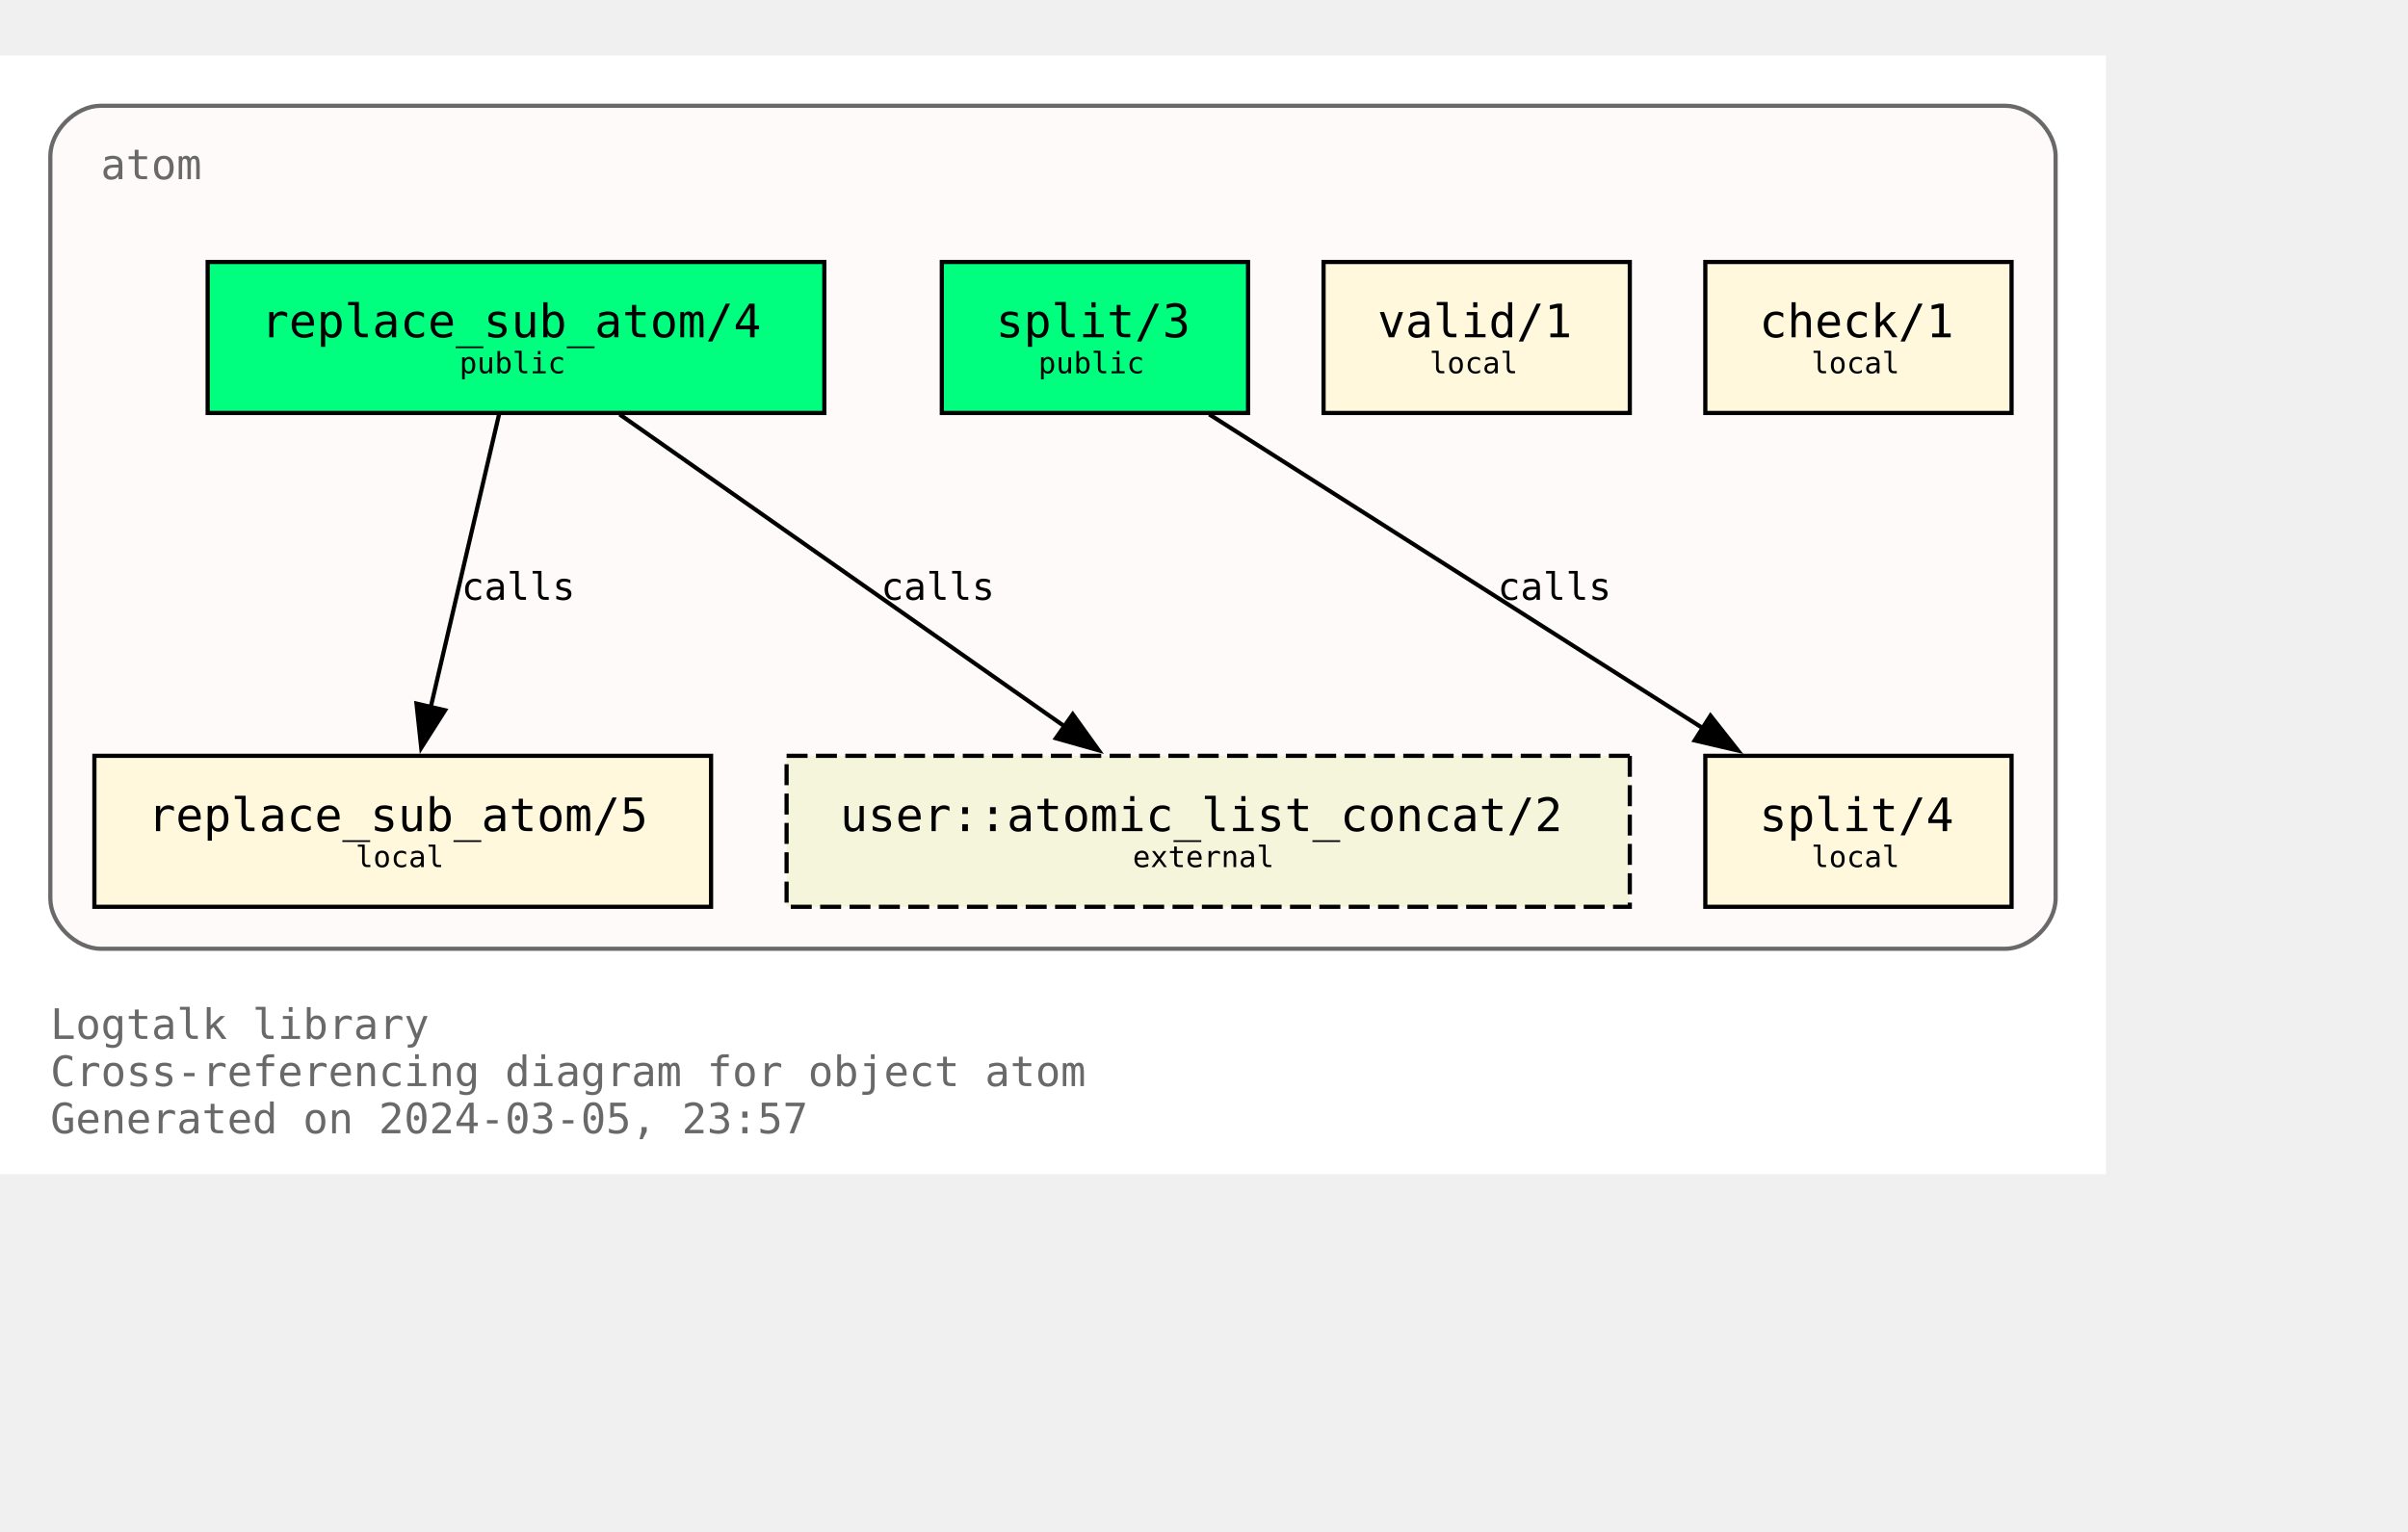
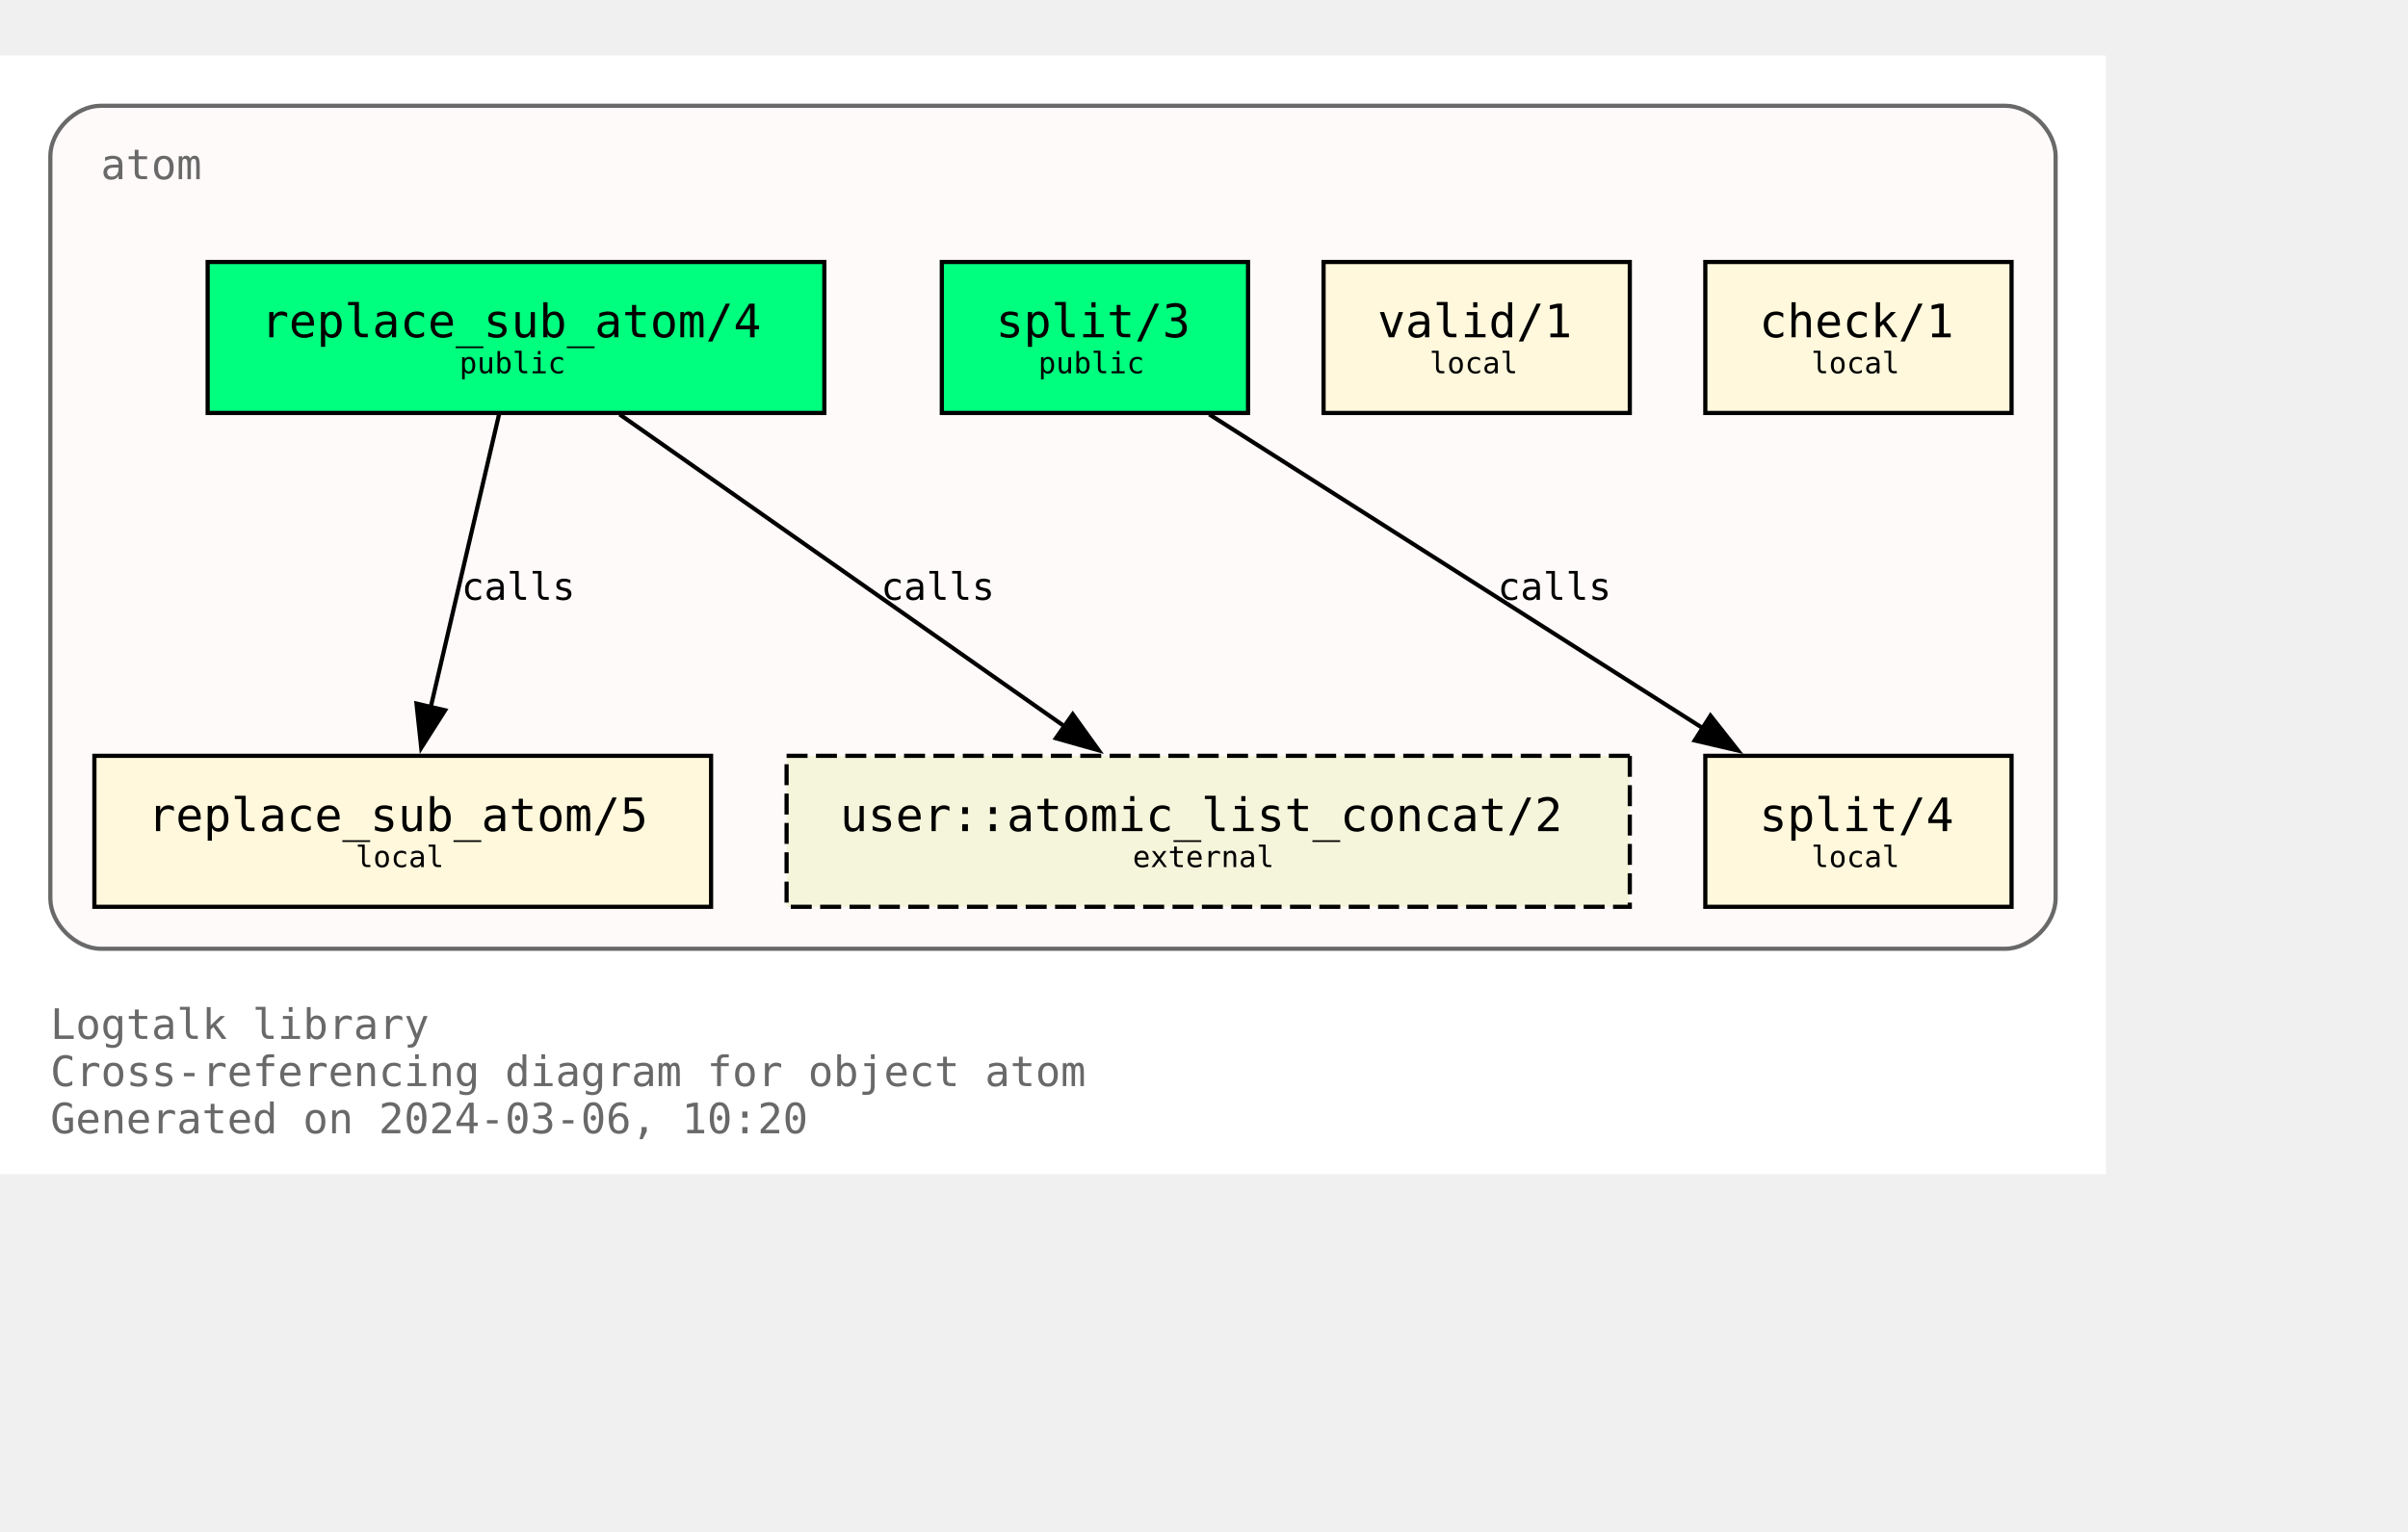
<svg xmlns="http://www.w3.org/2000/svg" xmlns:xlink="http://www.w3.org/1999/xlink" width="646pt" height="411pt" viewBox="72.00 72.00 574.00 338.75">
  <g id="graph0" class="graph" transform="scale(1 1) rotate(0) translate(76 334.75)">
    <polygon fill="white" stroke="none" points="-4,4 -4,-262.75 498,-262.75 498,4 -4,4" />
    <text text-anchor="start" x="8" y="-28.25" font-family="Monospace" font-size="10.00" fill="dimgray">Logtalk library</text>
    <text text-anchor="start" x="8" y="-17" font-family="Monospace" font-size="10.00" fill="dimgray">Cross-referencing diagram for object atom</text>
-     <text text-anchor="start" x="8" y="-5.75" font-family="Monospace" font-size="10.00" fill="dimgray">Generated on 2024-03-05, 23:57</text>
+     <text text-anchor="start" x="8" y="-5.75" font-family="Monospace" font-size="10.00" fill="dimgray">Generated on 2024-03-06, 10:20</text>
    <g id="clust1" class="cluster">
      <g id="a_clust1">
        <a xlink:title="atom">
          <path fill="snow" stroke="dimgray" d="M20,-49.75C20,-49.75 474,-49.75 474,-49.75 480,-49.75 486,-55.75 486,-61.75 486,-61.75 486,-238.75 486,-238.75 486,-244.75 480,-250.75 474,-250.75 474,-250.75 20,-250.75 20,-250.75 14,-250.75 8,-244.75 8,-238.75 8,-238.75 8,-61.75 8,-61.75 8,-55.75 14,-49.75 20,-49.75" />
          <g id="a_clust1_0">
-             <a xlink:href="https://github.com/LogtalkDotOrg/logtalk3/tree/02c915c757b7175af2372f6f3ca2fbe4872901c9/library/types/atom.lgt" xlink:title="https://github.com/LogtalkDotOrg/logtalk3/tree/02c915c757b7175af2372f6f3ca2fbe4872901c9/library/types/atom.lgt">
+             <a xlink:href="https://github.com/LogtalkDotOrg/logtalk3/tree/607722814b80a7c036209c00a33ee3b195880c1b/library/types/atom.lgt" xlink:title="https://github.com/LogtalkDotOrg/logtalk3/tree/607722814b80a7c036209c00a33ee3b195880c1b/library/types/atom.lgt">
              <text text-anchor="start" x="20" y="-233.25" font-family="Monospace" font-size="10.00" fill="dimgray">atom</text>
            </a>
          </g>
        </a>
      </g>
    </g>
    <g id="node1" class="node">
      <g id="a_node1">
-         <a xlink:href="https://github.com/LogtalkDotOrg/logtalk3/tree/02c915c757b7175af2372f6f3ca2fbe4872901c9/library/types/atom.lgt#L32" xlink:title="https://github.com/LogtalkDotOrg/logtalk3/tree/02c915c757b7175af2372f6f3ca2fbe4872901c9/library/types/atom.lgt#L32">
+         <a xlink:href="https://github.com/LogtalkDotOrg/logtalk3/tree/607722814b80a7c036209c00a33ee3b195880c1b/library/types/atom.lgt#L32" xlink:title="https://github.com/LogtalkDotOrg/logtalk3/tree/607722814b80a7c036209c00a33ee3b195880c1b/library/types/atom.lgt#L32">
          <polygon fill="springgreen" stroke="black" points="192.5,-213.5 45.5,-213.5 45.5,-177.5 192.5,-177.5 192.5,-213.5" />
          <text text-anchor="start" x="53.38" y="-196.32" font-family="Monospace" font-size="9.00"> </text>
          <text text-anchor="start" x="58.25" y="-195.55" font-family="Monospace" font-size="11.00">replace_sub_atom/4</text>
          <text text-anchor="start" x="179.38" y="-196.32" font-family="Monospace" font-size="9.00"> </text>
          <text text-anchor="start" x="53.38" y="-185.45" font-family="Monospace" font-size="9.00"> </text>
          <text text-anchor="start" x="105.5" y="-186.97" font-family="Monospace" font-size="7.00">public</text>
          <text text-anchor="start" x="179.38" y="-185.45" font-family="Monospace" font-size="9.00"> </text>
        </a>
      </g>
    </g>
    <g id="node4" class="node">
      <g id="a_node4">
-         <a xlink:href="https://github.com/LogtalkDotOrg/logtalk3/tree/02c915c757b7175af2372f6f3ca2fbe4872901c9/library/types/atom.lgt#L58" xlink:title="https://github.com/LogtalkDotOrg/logtalk3/tree/02c915c757b7175af2372f6f3ca2fbe4872901c9/library/types/atom.lgt#L58">
+         <a xlink:href="https://github.com/LogtalkDotOrg/logtalk3/tree/607722814b80a7c036209c00a33ee3b195880c1b/library/types/atom.lgt#L58" xlink:title="https://github.com/LogtalkDotOrg/logtalk3/tree/607722814b80a7c036209c00a33ee3b195880c1b/library/types/atom.lgt#L58">
          <polygon fill="cornsilk" stroke="black" points="165.5,-95.75 18.5,-95.75 18.5,-59.75 165.5,-59.75 165.5,-95.75" />
          <text text-anchor="start" x="26.38" y="-78.58" font-family="Monospace" font-size="9.00"> </text>
          <text text-anchor="start" x="31.25" y="-77.8" font-family="Monospace" font-size="11.00">replace_sub_atom/5</text>
          <text text-anchor="start" x="152.38" y="-78.58" font-family="Monospace" font-size="9.00"> </text>
          <text text-anchor="start" x="26.38" y="-67.7" font-family="Monospace" font-size="9.00"> </text>
          <text text-anchor="start" x="80.75" y="-69.22" font-family="Monospace" font-size="7.00">local</text>
          <text text-anchor="start" x="152.38" y="-67.7" font-family="Monospace" font-size="9.00"> </text>
        </a>
      </g>
    </g>
    <g id="edge1" class="edge">
      <g id="a_edge1">
-         <a xlink:href="https://github.com/LogtalkDotOrg/logtalk3/tree/02c915c757b7175af2372f6f3ca2fbe4872901c9/library/types/atom.lgt#L50" xlink:title="calls">
+         <a xlink:href="https://github.com/LogtalkDotOrg/logtalk3/tree/607722814b80a7c036209c00a33ee3b195880c1b/library/types/atom.lgt#L50" xlink:title="calls">
          <path fill="none" stroke="black" d="M114.96,-177.17C110.64,-158.67 103.74,-129.07 98.63,-107.16" />
          <polygon fill="black" stroke="black" points="102.09,-106.61 96.41,-97.67 95.28,-108.21 102.09,-106.61" />
        </a>
      </g>
      <g id="a_edge1-label">
-         <a xlink:href="https://github.com/LogtalkDotOrg/logtalk3/tree/02c915c757b7175af2372f6f3ca2fbe4872901c9/library/types/atom.lgt#L50" xlink:title="https://github.com/LogtalkDotOrg/logtalk3/tree/02c915c757b7175af2372f6f3ca2fbe4872901c9/library/types/atom.lgt#L50">
+         <a xlink:href="https://github.com/LogtalkDotOrg/logtalk3/tree/607722814b80a7c036209c00a33ee3b195880c1b/library/types/atom.lgt#L50" xlink:title="https://github.com/LogtalkDotOrg/logtalk3/tree/607722814b80a7c036209c00a33ee3b195880c1b/library/types/atom.lgt#L50">
          <text text-anchor="start" x="106" y="-132.95" font-family="Monospace" font-size="9.00">calls</text>
        </a>
      </g>
    </g>
    <g id="node7" class="node">
      <polygon fill="beige" stroke="black" stroke-dasharray="5,2" points="384.5,-95.75 183.5,-95.75 183.5,-59.75 384.5,-59.75 384.5,-95.75" />
      <text text-anchor="start" x="191.38" y="-78.58" font-family="Monospace" font-size="9.00"> </text>
      <text text-anchor="start" x="196.25" y="-77.8" font-family="Monospace" font-size="11.00">user::atomic_list_concat/2</text>
      <text text-anchor="start" x="371.38" y="-78.58" font-family="Monospace" font-size="9.00"> </text>
      <text text-anchor="start" x="191.38" y="-67.7" font-family="Monospace" font-size="9.00"> </text>
      <text text-anchor="start" x="266" y="-69.22" font-family="Monospace" font-size="7.00">external</text>
      <text text-anchor="start" x="371.38" y="-67.7" font-family="Monospace" font-size="9.00"> </text>
    </g>
    <g id="edge3" class="edge">
      <g id="a_edge3">
-         <a xlink:href="https://github.com/LogtalkDotOrg/logtalk3/tree/02c915c757b7175af2372f6f3ca2fbe4872901c9/library/types/atom.lgt#L50" xlink:title="calls">
+         <a xlink:href="https://github.com/LogtalkDotOrg/logtalk3/tree/607722814b80a7c036209c00a33ee3b195880c1b/library/types/atom.lgt#L50" xlink:title="calls">
          <path fill="none" stroke="black" d="M143.7,-177.17C171.89,-157.4 218.17,-124.93 249.82,-102.73" />
          <polygon fill="black" stroke="black" points="251.71,-105.67 257.89,-97.07 247.69,-99.94 251.71,-105.67" />
        </a>
      </g>
      <g id="a_edge3-label">
-         <a xlink:href="https://github.com/LogtalkDotOrg/logtalk3/tree/02c915c757b7175af2372f6f3ca2fbe4872901c9/library/types/atom.lgt#L50" xlink:title="https://github.com/LogtalkDotOrg/logtalk3/tree/02c915c757b7175af2372f6f3ca2fbe4872901c9/library/types/atom.lgt#L50">
+         <a xlink:href="https://github.com/LogtalkDotOrg/logtalk3/tree/607722814b80a7c036209c00a33ee3b195880c1b/library/types/atom.lgt#L50" xlink:title="https://github.com/LogtalkDotOrg/logtalk3/tree/607722814b80a7c036209c00a33ee3b195880c1b/library/types/atom.lgt#L50">
          <text text-anchor="start" x="206" y="-132.95" font-family="Monospace" font-size="9.00">calls</text>
        </a>
      </g>
    </g>
    <g id="node2" class="node">
      <g id="a_node2">
-         <a xlink:href="https://github.com/LogtalkDotOrg/logtalk3/tree/02c915c757b7175af2372f6f3ca2fbe4872901c9/library/types/atom.lgt#L39" xlink:title="https://github.com/LogtalkDotOrg/logtalk3/tree/02c915c757b7175af2372f6f3ca2fbe4872901c9/library/types/atom.lgt#L39">
+         <a xlink:href="https://github.com/LogtalkDotOrg/logtalk3/tree/607722814b80a7c036209c00a33ee3b195880c1b/library/types/atom.lgt#L39" xlink:title="https://github.com/LogtalkDotOrg/logtalk3/tree/607722814b80a7c036209c00a33ee3b195880c1b/library/types/atom.lgt#L39">
          <polygon fill="springgreen" stroke="black" points="293.5,-213.5 220.5,-213.5 220.5,-177.5 293.5,-177.5 293.5,-213.5" />
          <text text-anchor="start" x="228.38" y="-196.32" font-family="Monospace" font-size="9.00"> </text>
          <text text-anchor="start" x="233.38" y="-195.55" font-family="Monospace" font-size="11.00">split/3</text>
          <text text-anchor="start" x="280.38" y="-196.32" font-family="Monospace" font-size="9.00"> </text>
          <text text-anchor="start" x="228.38" y="-185.45" font-family="Monospace" font-size="9.00"> </text>
          <text text-anchor="start" x="243.5" y="-186.97" font-family="Monospace" font-size="7.00">public</text>
          <text text-anchor="start" x="280.38" y="-185.45" font-family="Monospace" font-size="9.00"> </text>
        </a>
      </g>
    </g>
    <g id="node5" class="node">
      <g id="a_node5">
-         <a xlink:href="https://github.com/LogtalkDotOrg/logtalk3/tree/02c915c757b7175af2372f6f3ca2fbe4872901c9/library/types/atom.lgt#L76" xlink:title="https://github.com/LogtalkDotOrg/logtalk3/tree/02c915c757b7175af2372f6f3ca2fbe4872901c9/library/types/atom.lgt#L76">
+         <a xlink:href="https://github.com/LogtalkDotOrg/logtalk3/tree/607722814b80a7c036209c00a33ee3b195880c1b/library/types/atom.lgt#L76" xlink:title="https://github.com/LogtalkDotOrg/logtalk3/tree/607722814b80a7c036209c00a33ee3b195880c1b/library/types/atom.lgt#L76">
          <polygon fill="cornsilk" stroke="black" points="475.5,-95.75 402.5,-95.75 402.5,-59.75 475.5,-59.75 475.5,-95.75" />
          <text text-anchor="start" x="410.38" y="-78.58" font-family="Monospace" font-size="9.00"> </text>
          <text text-anchor="start" x="415.38" y="-77.8" font-family="Monospace" font-size="11.00">split/4</text>
          <text text-anchor="start" x="462.38" y="-78.58" font-family="Monospace" font-size="9.00"> </text>
          <text text-anchor="start" x="410.38" y="-67.7" font-family="Monospace" font-size="9.00"> </text>
          <text text-anchor="start" x="427.75" y="-69.22" font-family="Monospace" font-size="7.00">local</text>
          <text text-anchor="start" x="462.38" y="-67.7" font-family="Monospace" font-size="9.00"> </text>
        </a>
      </g>
    </g>
    <g id="edge2" class="edge">
      <g id="a_edge2">
-         <a xlink:href="https://github.com/LogtalkDotOrg/logtalk3/tree/02c915c757b7175af2372f6f3ca2fbe4872901c9/library/types/atom.lgt#L69" xlink:title="calls">
+         <a xlink:href="https://github.com/LogtalkDotOrg/logtalk3/tree/607722814b80a7c036209c00a33ee3b195880c1b/library/types/atom.lgt#L69" xlink:title="calls">
          <path fill="none" stroke="black" d="M284.25,-177.17C315.61,-157.23 367.27,-124.37 402.19,-102.16" />
          <polygon fill="black" stroke="black" points="403.73,-105.33 410.29,-97.01 399.97,-99.42 403.73,-105.33" />
        </a>
      </g>
      <g id="a_edge2-label">
-         <a xlink:href="https://github.com/LogtalkDotOrg/logtalk3/tree/02c915c757b7175af2372f6f3ca2fbe4872901c9/library/types/atom.lgt#L69" xlink:title="https://github.com/LogtalkDotOrg/logtalk3/tree/02c915c757b7175af2372f6f3ca2fbe4872901c9/library/types/atom.lgt#L69">
+         <a xlink:href="https://github.com/LogtalkDotOrg/logtalk3/tree/607722814b80a7c036209c00a33ee3b195880c1b/library/types/atom.lgt#L69" xlink:title="https://github.com/LogtalkDotOrg/logtalk3/tree/607722814b80a7c036209c00a33ee3b195880c1b/library/types/atom.lgt#L69">
          <text text-anchor="start" x="353" y="-132.95" font-family="Monospace" font-size="9.00">calls</text>
        </a>
      </g>
    </g>
    <g id="node3" class="node">
      <g id="a_node3">
-         <a xlink:href="https://github.com/LogtalkDotOrg/logtalk3/tree/02c915c757b7175af2372f6f3ca2fbe4872901c9/library/types/atom.lgt#L87" xlink:title="https://github.com/LogtalkDotOrg/logtalk3/tree/02c915c757b7175af2372f6f3ca2fbe4872901c9/library/types/atom.lgt#L87">
+         <a xlink:href="https://github.com/LogtalkDotOrg/logtalk3/tree/607722814b80a7c036209c00a33ee3b195880c1b/library/types/atom.lgt#L87" xlink:title="https://github.com/LogtalkDotOrg/logtalk3/tree/607722814b80a7c036209c00a33ee3b195880c1b/library/types/atom.lgt#L87">
          <polygon fill="cornsilk" stroke="black" points="384.5,-213.5 311.5,-213.5 311.5,-177.5 384.5,-177.5 384.5,-213.5" />
          <text text-anchor="start" x="319.38" y="-196.32" font-family="Monospace" font-size="9.00"> </text>
          <text text-anchor="start" x="324.38" y="-195.55" font-family="Monospace" font-size="11.00">valid/1</text>
          <text text-anchor="start" x="371.38" y="-196.32" font-family="Monospace" font-size="9.00"> </text>
          <text text-anchor="start" x="319.38" y="-185.45" font-family="Monospace" font-size="9.00"> </text>
          <text text-anchor="start" x="336.75" y="-186.97" font-family="Monospace" font-size="7.00">local</text>
          <text text-anchor="start" x="371.38" y="-185.45" font-family="Monospace" font-size="9.00"> </text>
        </a>
      </g>
    </g>
    <g id="node6" class="node">
      <g id="a_node6">
-         <a xlink:href="https://github.com/LogtalkDotOrg/logtalk3/tree/02c915c757b7175af2372f6f3ca2fbe4872901c9/library/types/atom.lgt#L90" xlink:title="https://github.com/LogtalkDotOrg/logtalk3/tree/02c915c757b7175af2372f6f3ca2fbe4872901c9/library/types/atom.lgt#L90">
+         <a xlink:href="https://github.com/LogtalkDotOrg/logtalk3/tree/607722814b80a7c036209c00a33ee3b195880c1b/library/types/atom.lgt#L90" xlink:title="https://github.com/LogtalkDotOrg/logtalk3/tree/607722814b80a7c036209c00a33ee3b195880c1b/library/types/atom.lgt#L90">
          <polygon fill="cornsilk" stroke="black" points="475.5,-213.5 402.5,-213.5 402.5,-177.5 475.5,-177.5 475.5,-213.5" />
          <text text-anchor="start" x="410.38" y="-196.32" font-family="Monospace" font-size="9.00"> </text>
          <text text-anchor="start" x="415.38" y="-195.55" font-family="Monospace" font-size="11.00">check/1</text>
          <text text-anchor="start" x="462.38" y="-196.32" font-family="Monospace" font-size="9.00"> </text>
          <text text-anchor="start" x="410.38" y="-185.45" font-family="Monospace" font-size="9.00"> </text>
          <text text-anchor="start" x="427.75" y="-186.97" font-family="Monospace" font-size="7.00">local</text>
          <text text-anchor="start" x="462.38" y="-185.45" font-family="Monospace" font-size="9.00"> </text>
        </a>
      </g>
    </g>
  </g>
</svg>
